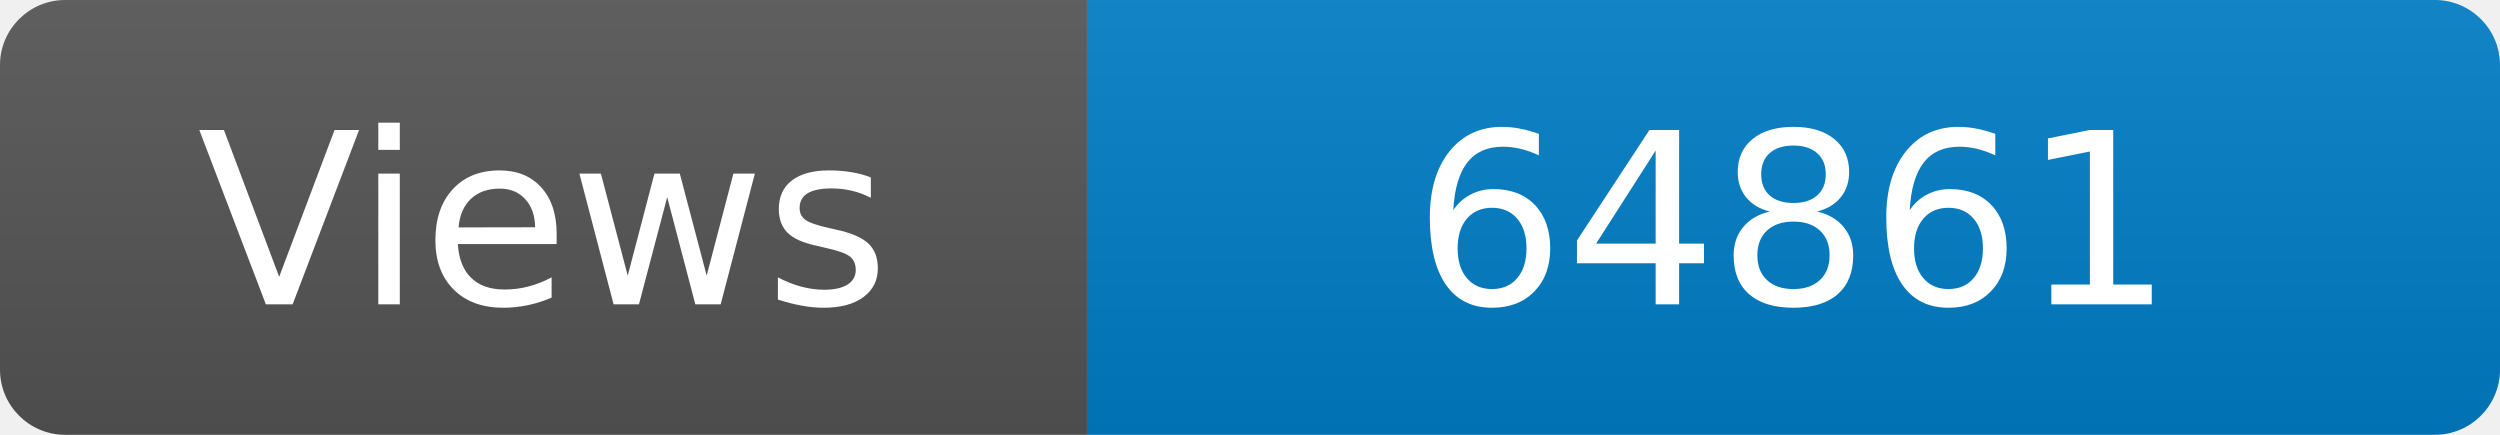
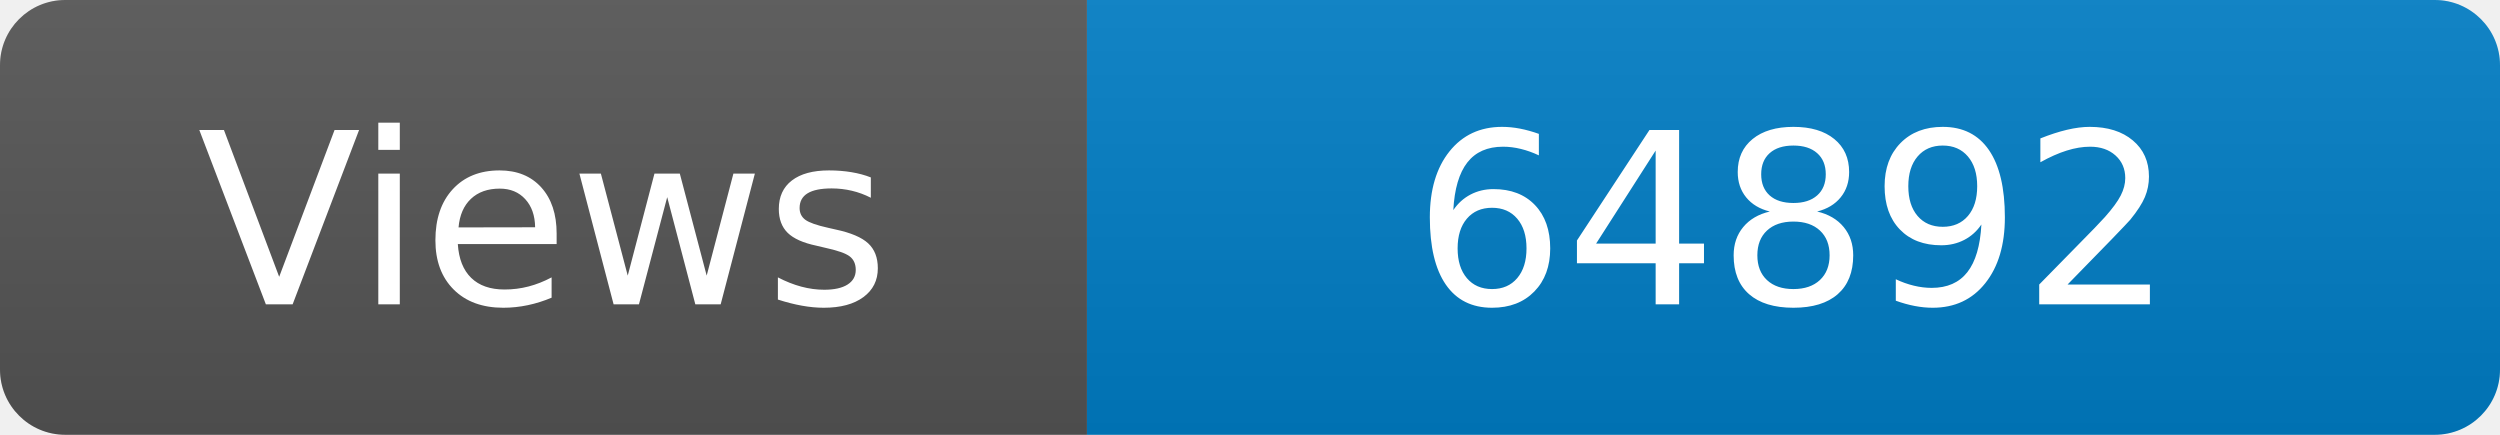
<svg xmlns="http://www.w3.org/2000/svg" width="115" height="20" role="img" aria-label="Maintained?: yes">
  <linearGradient id="s" x2="0" y2="100%">
    <stop offset="0" stop-color="#bbb" stop-opacity=".1" />
    <stop offset="1" stop-opacity=".1" />
  </linearGradient>
  <clipPath id="r">
    <rect width="115" height="20" rx="3" fill="#fff" />
  </clipPath>
  <g clip-path="url(#r)">
    <rect width="50" height="20" fill="#555" />
    <rect x="50" width="160" height="20" fill="#007ec6" />
    <rect width="115" height="20" fill="url(#s)" />
  </g>
  <g fill="#fff" text-anchor="middle" font-family="Verdana,Geneva,DejaVu Sans,sans-serif" font-size="110">
    <text x="250" y="140" transform="scale(.1)" fill="#fff">Views</text>
-     <text x="825" y="140" transform="scale(.1)" fill="#fff">64861</text>
+     <text x="825" y="140" transform="scale(.1)" fill="#fff">64892</text>
  </g>
</svg>
